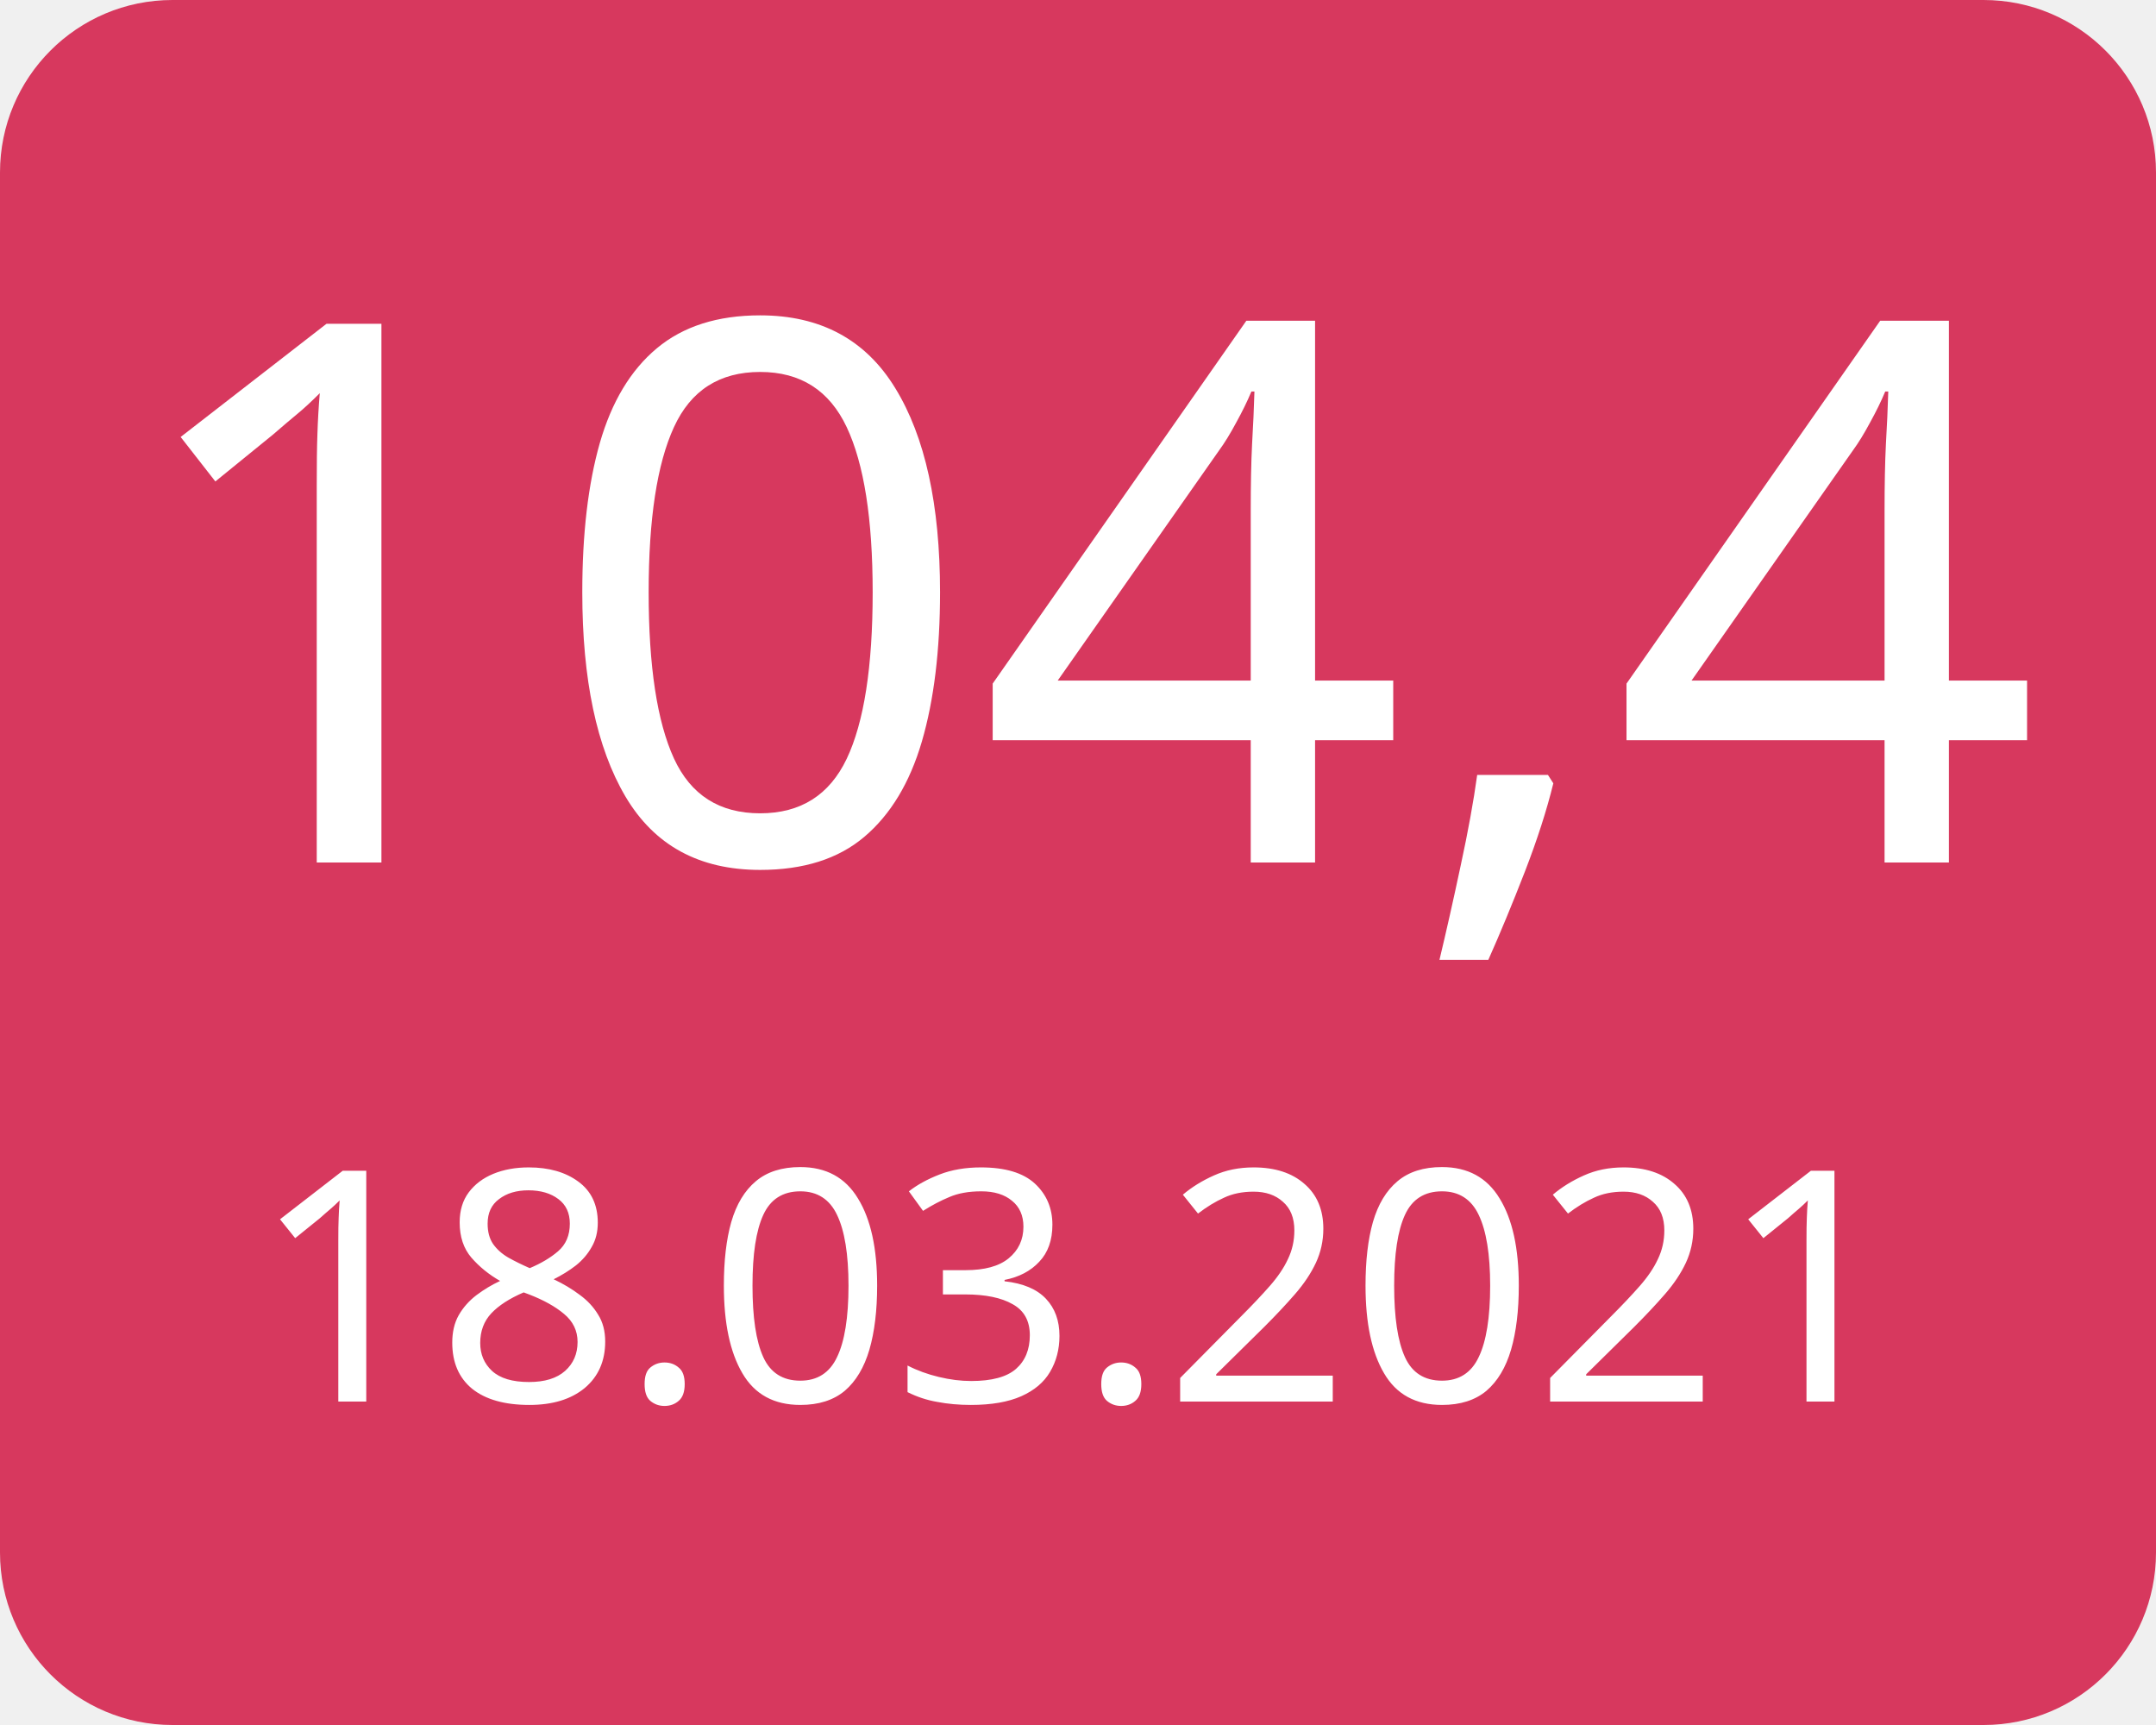
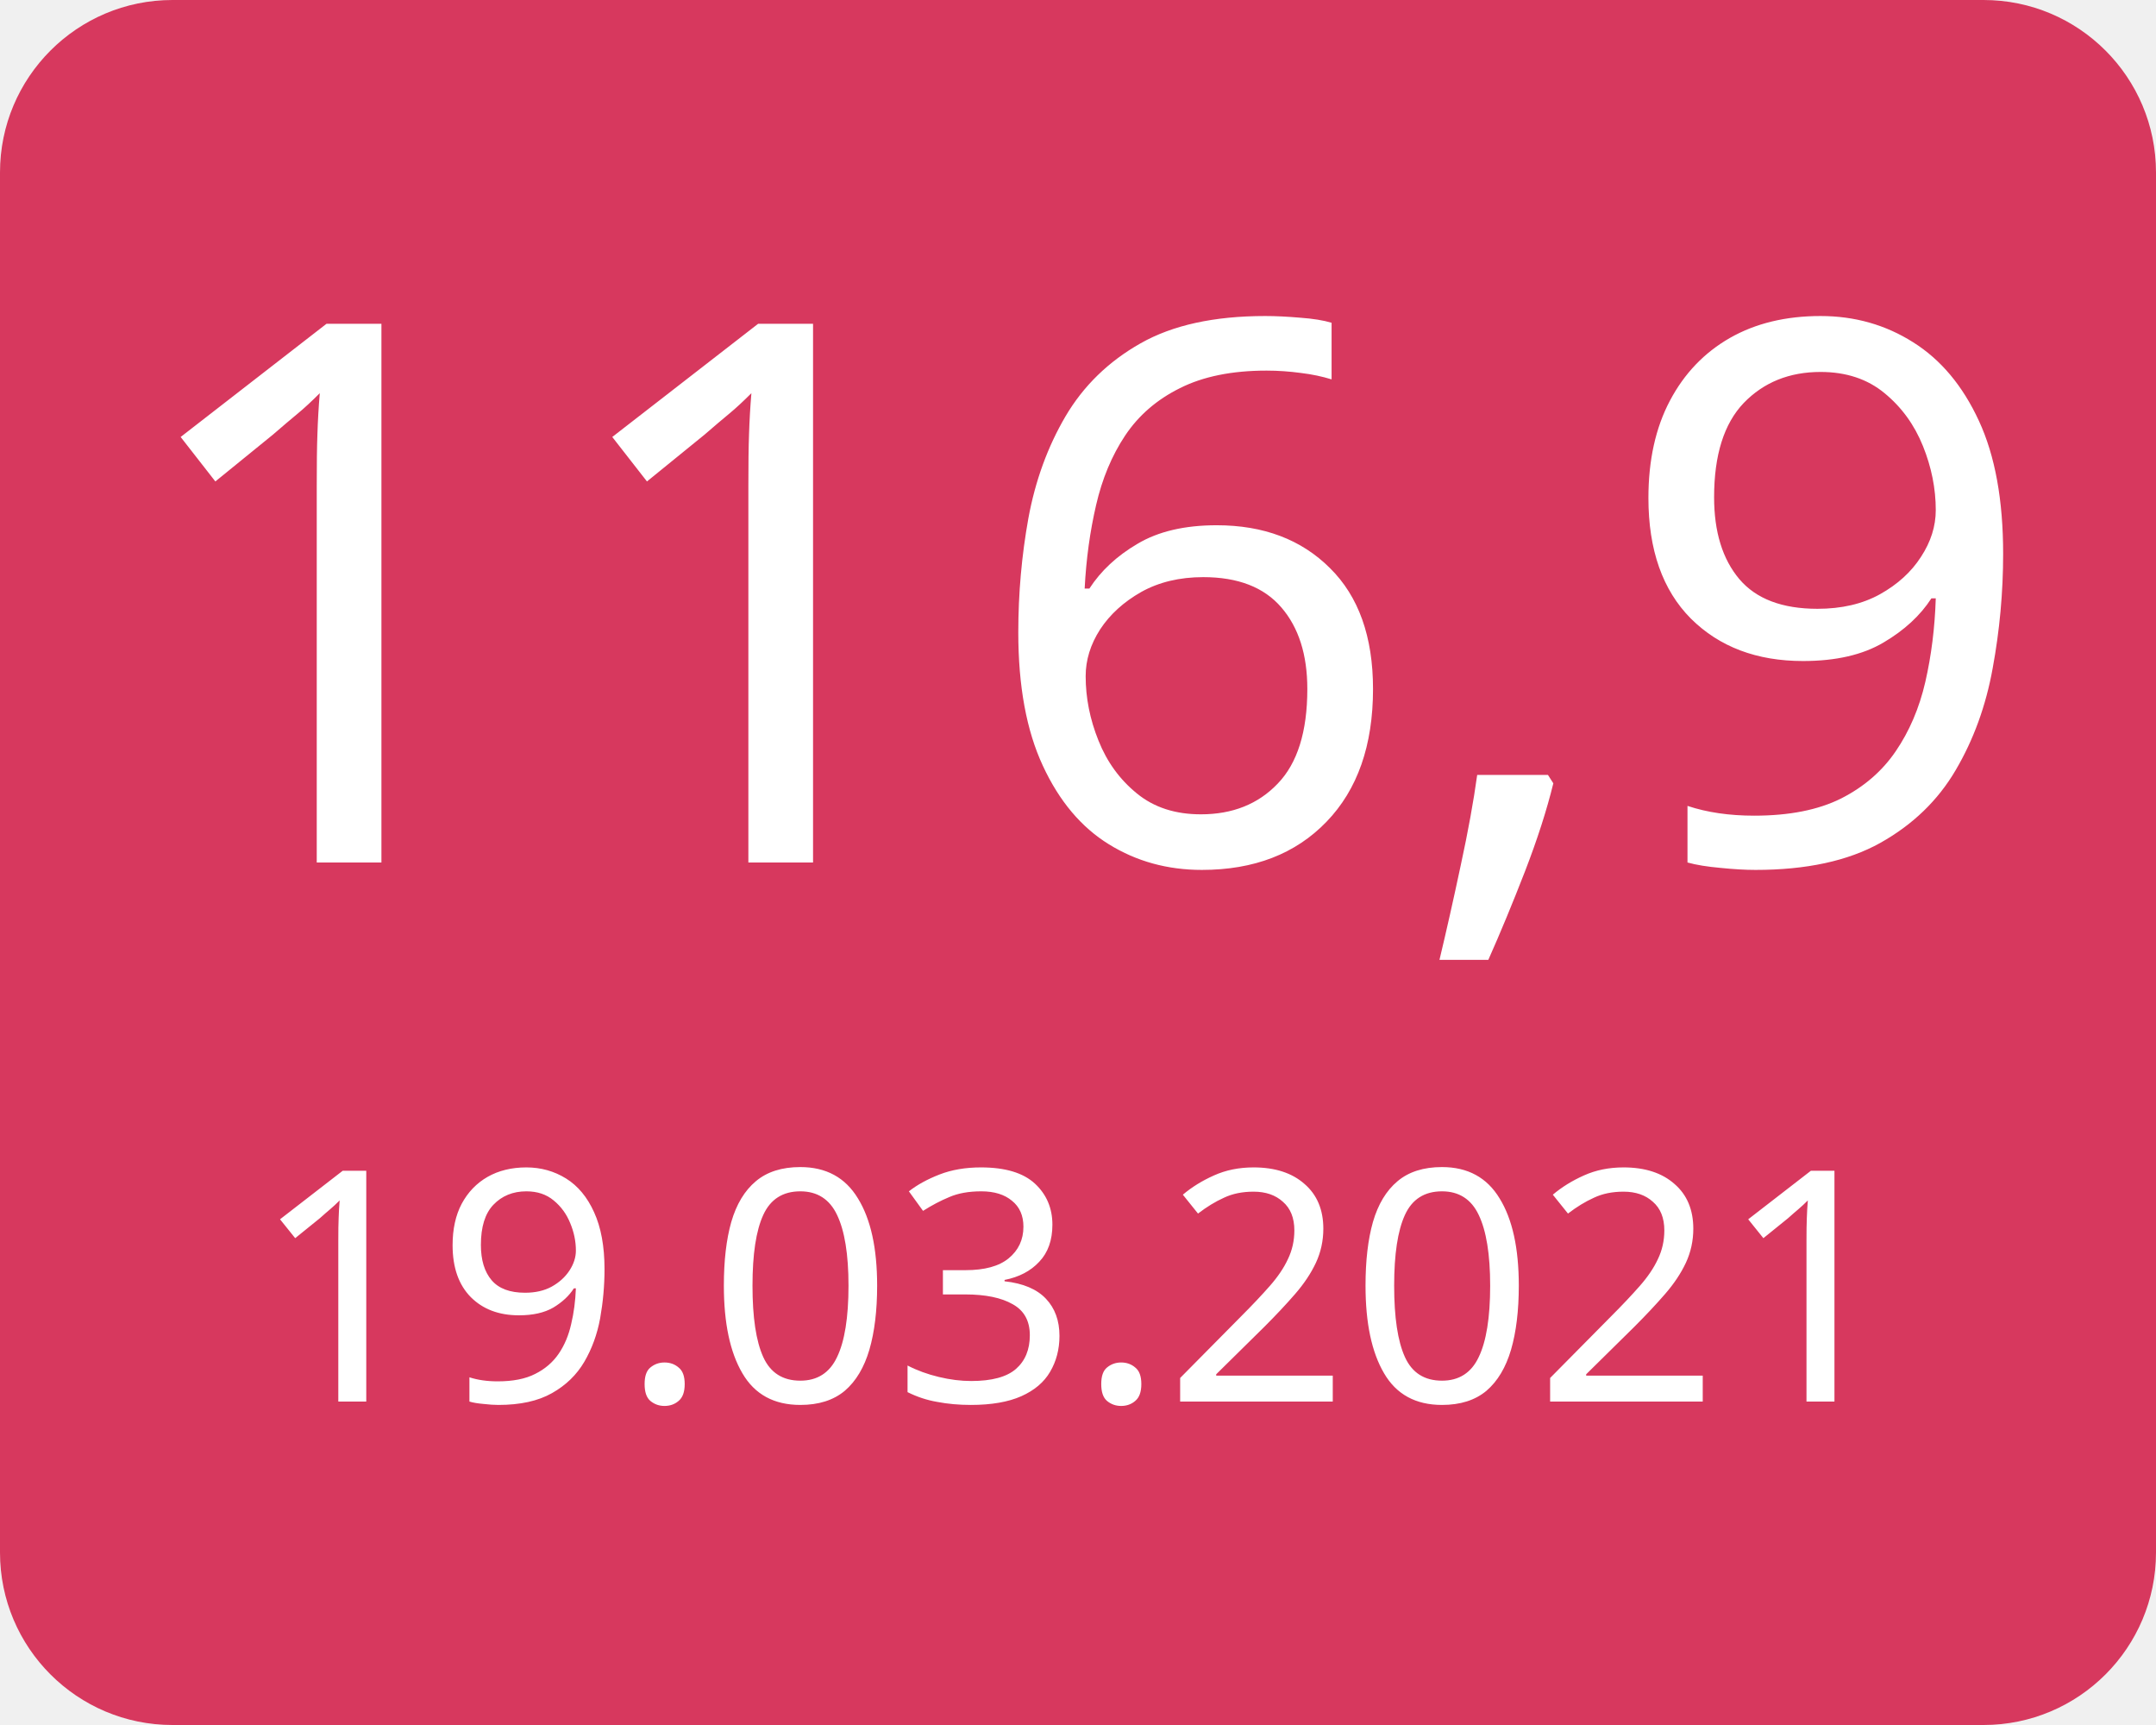
<svg xmlns="http://www.w3.org/2000/svg" width="100" height="80">
  <g>
    <rect x="0" y="0" width="100" height="80" fill="#d7385e" rx="8" ry="8" />
-     <text x="50" y="40" font-family="Verdana" text-anchor="middle" font-size="35" fill="white">104,4</text>
-     <text x="50" y="65" font-family="Verdana" text-anchor="middle" font-size="15" fill="white">18.03.2021</text>
+     <text x="50" y="40" font-family="Verdana" text-anchor="middle" font-size="35" fill="white">116,9</text>
+     <text x="50" y="65" font-family="Verdana" text-anchor="middle" font-size="15" fill="white">19.03.2021</text>
  </g>
</svg>
